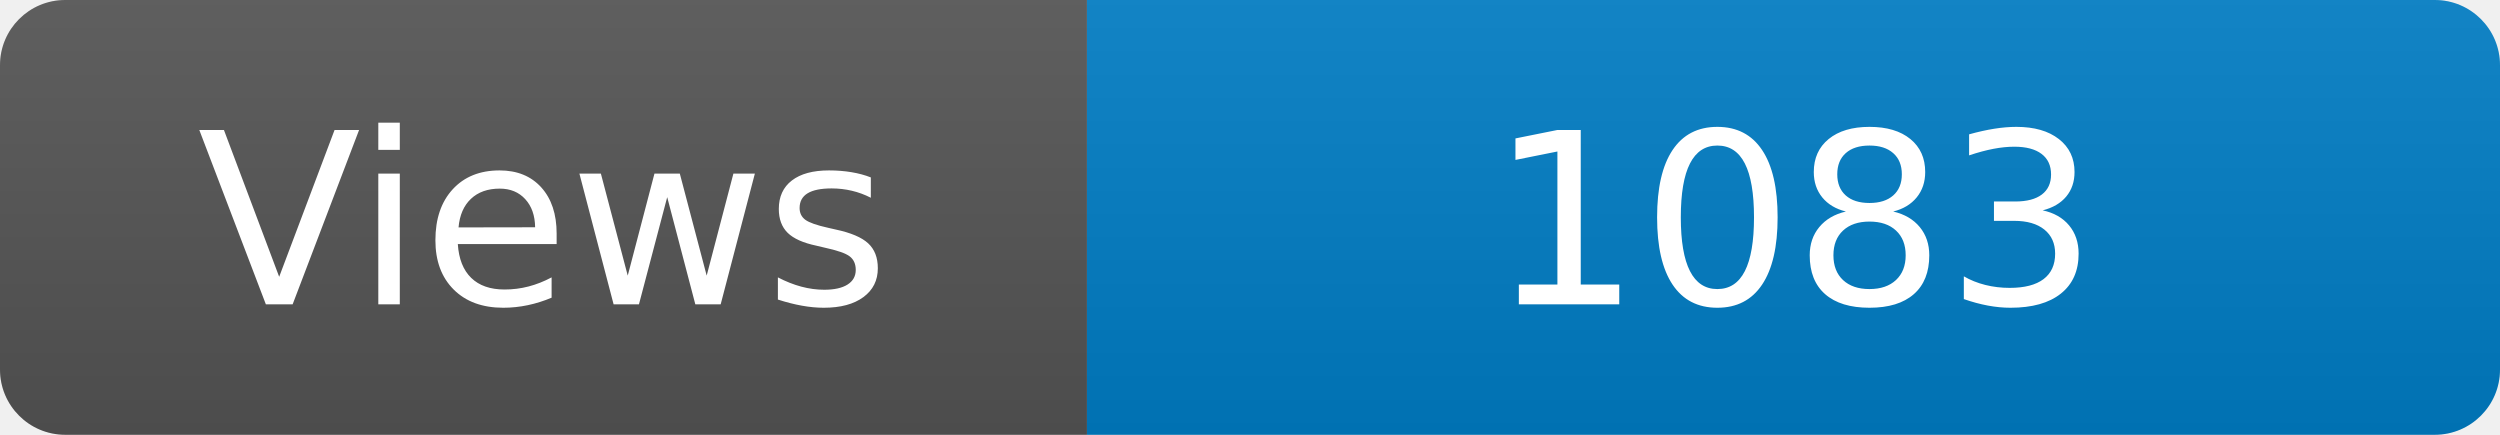
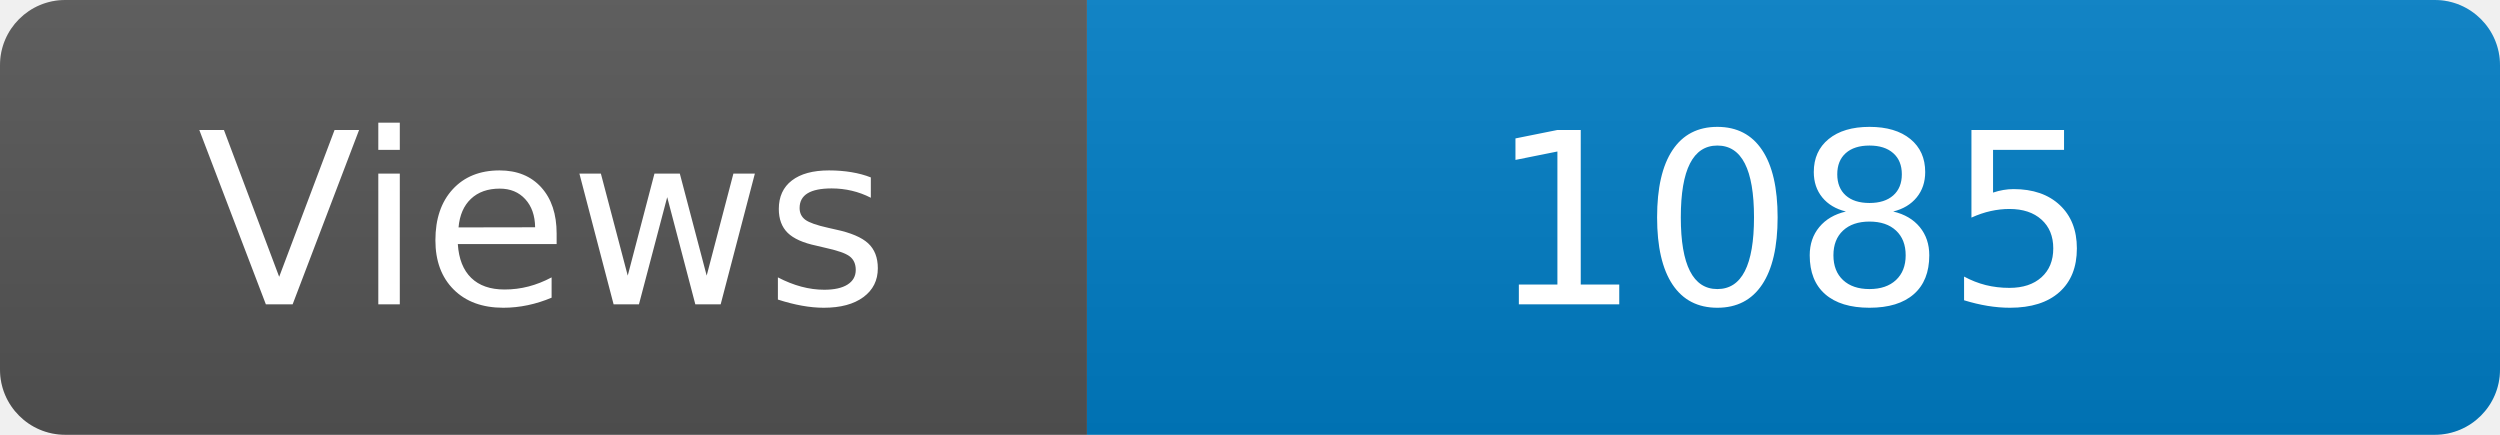
<svg xmlns="http://www.w3.org/2000/svg" width="115" height="20" role="img" aria-label="Maintained?: yes">
  <linearGradient id="s" x2="0" y2="100%">
    <stop offset="0" stop-color="#bbb" stop-opacity=".1" />
    <stop offset="1" stop-opacity=".1" />
  </linearGradient>
  <clipPath id="r">
    <rect width="115" height="20" rx="3" fill="#fff" />
  </clipPath>
  <g clip-path="url(#r)">
    <rect width="50" height="20" fill="#555" />
    <rect x="50" width="160" height="20" fill="#007ec6" />
    <rect width="115" height="20" fill="url(#s)" />
  </g>
  <g fill="#fff" text-anchor="middle" font-family="Verdana,Geneva,DejaVu Sans,sans-serif" font-size="110">
    <text x="250" y="140" transform="scale(.1)" fill="#fff">Views</text>
-     <text x="825" y="140" transform="scale(.1)" fill="#fff">1083</text>
+     <text x="825" y="140" transform="scale(.1)" fill="#fff">1085</text>
  </g>
</svg>
